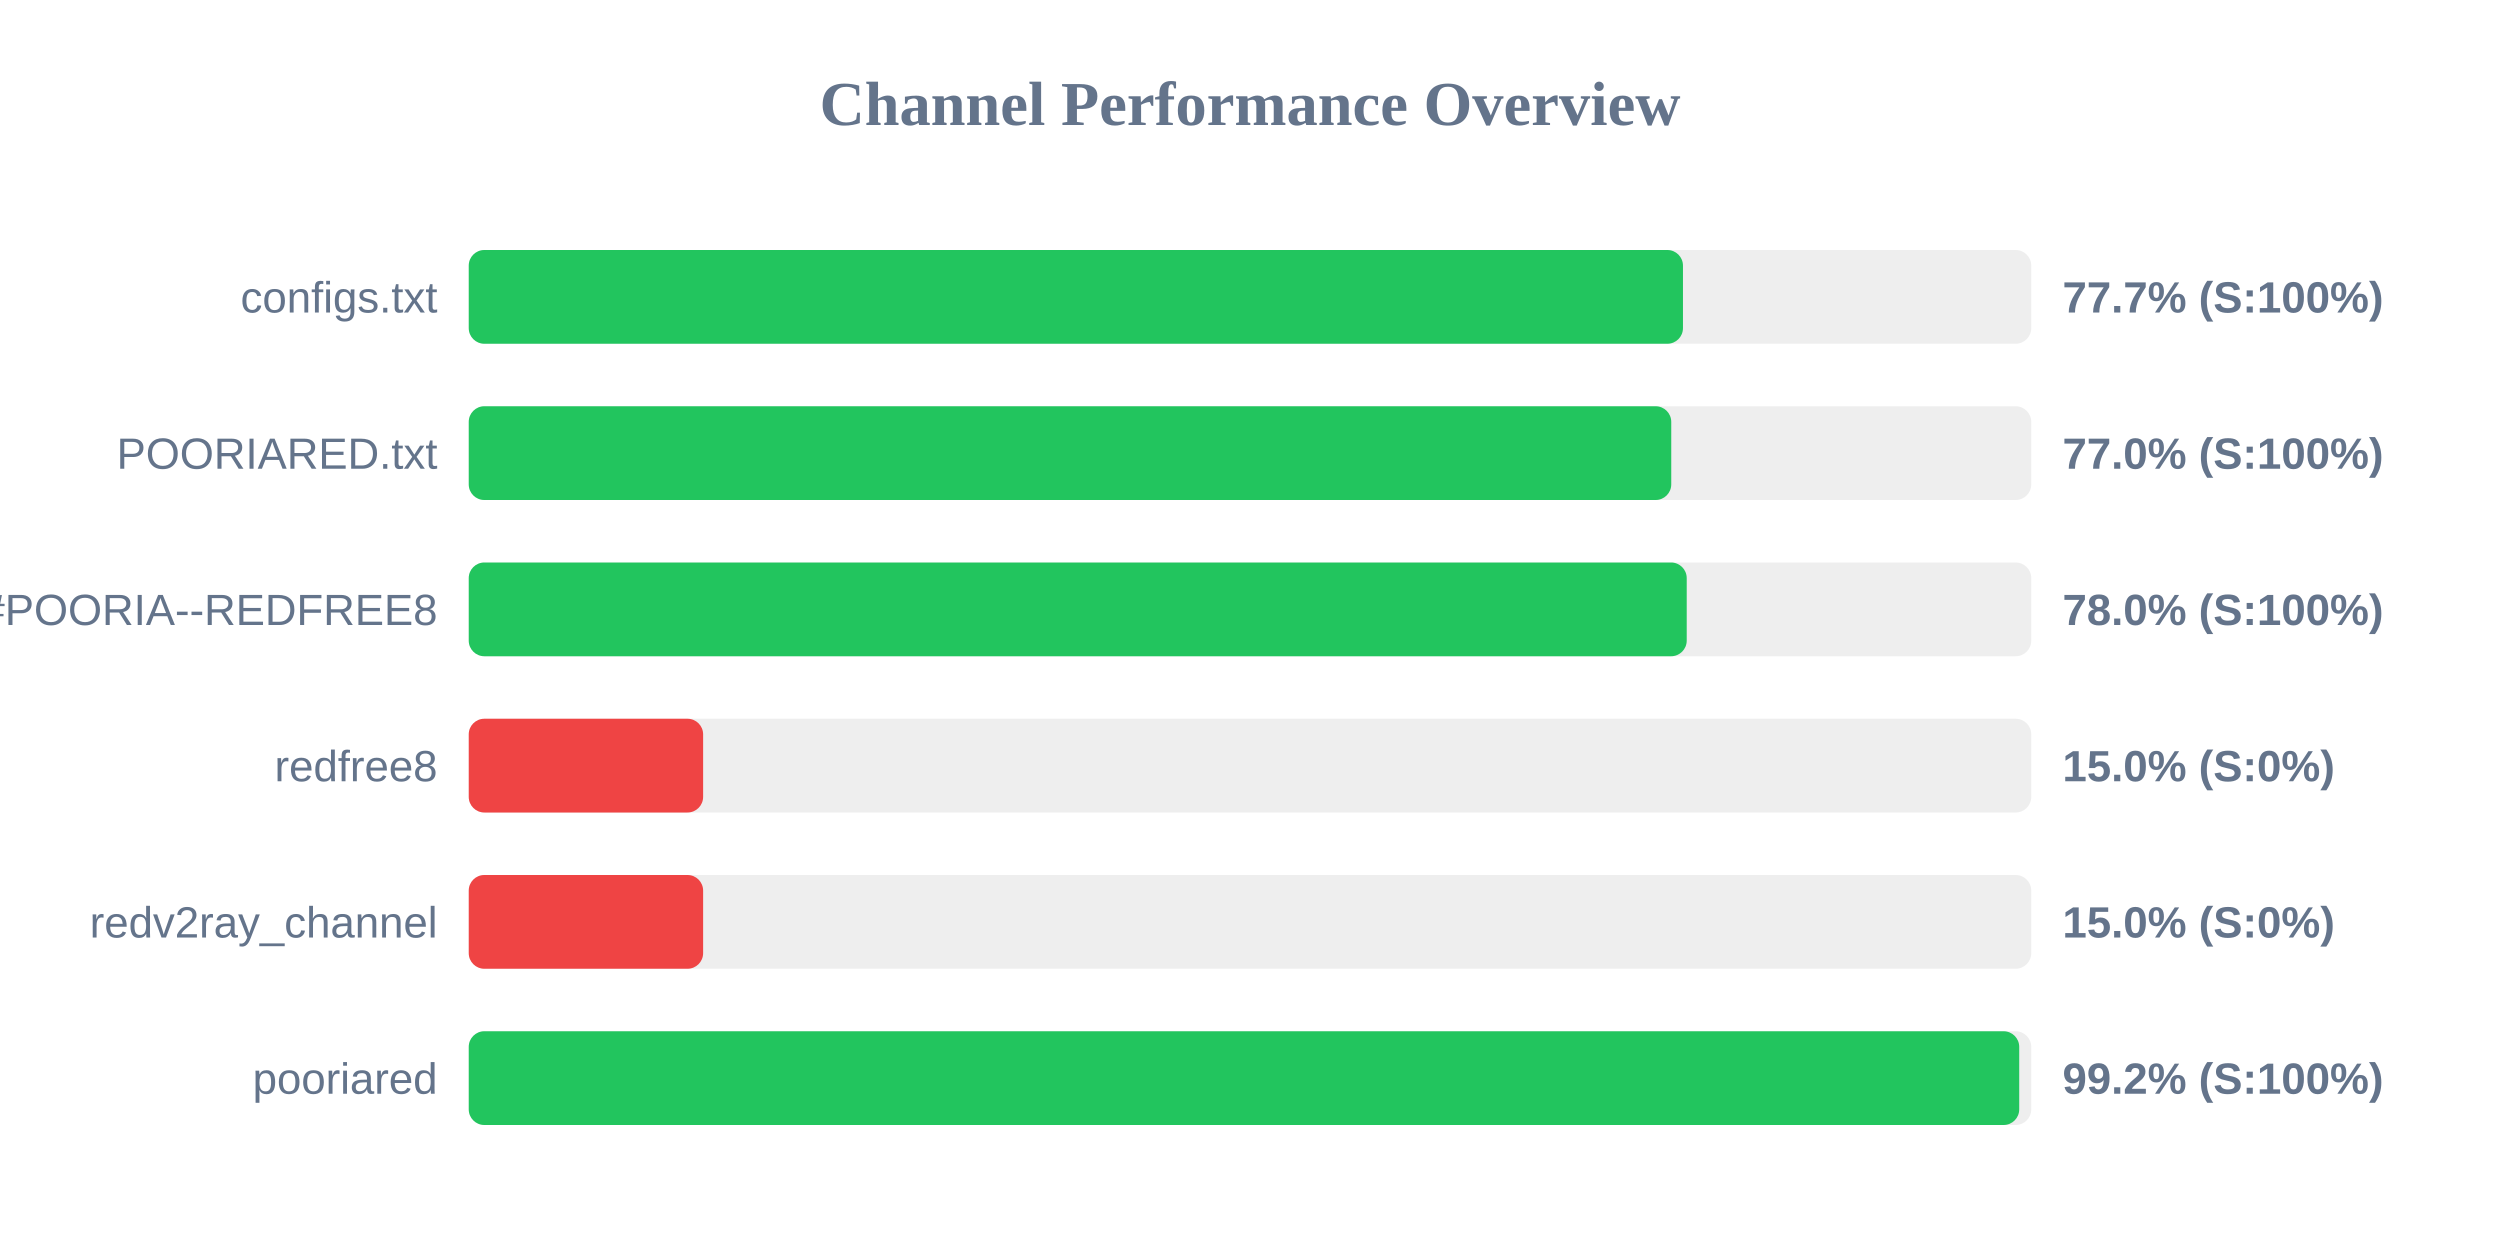
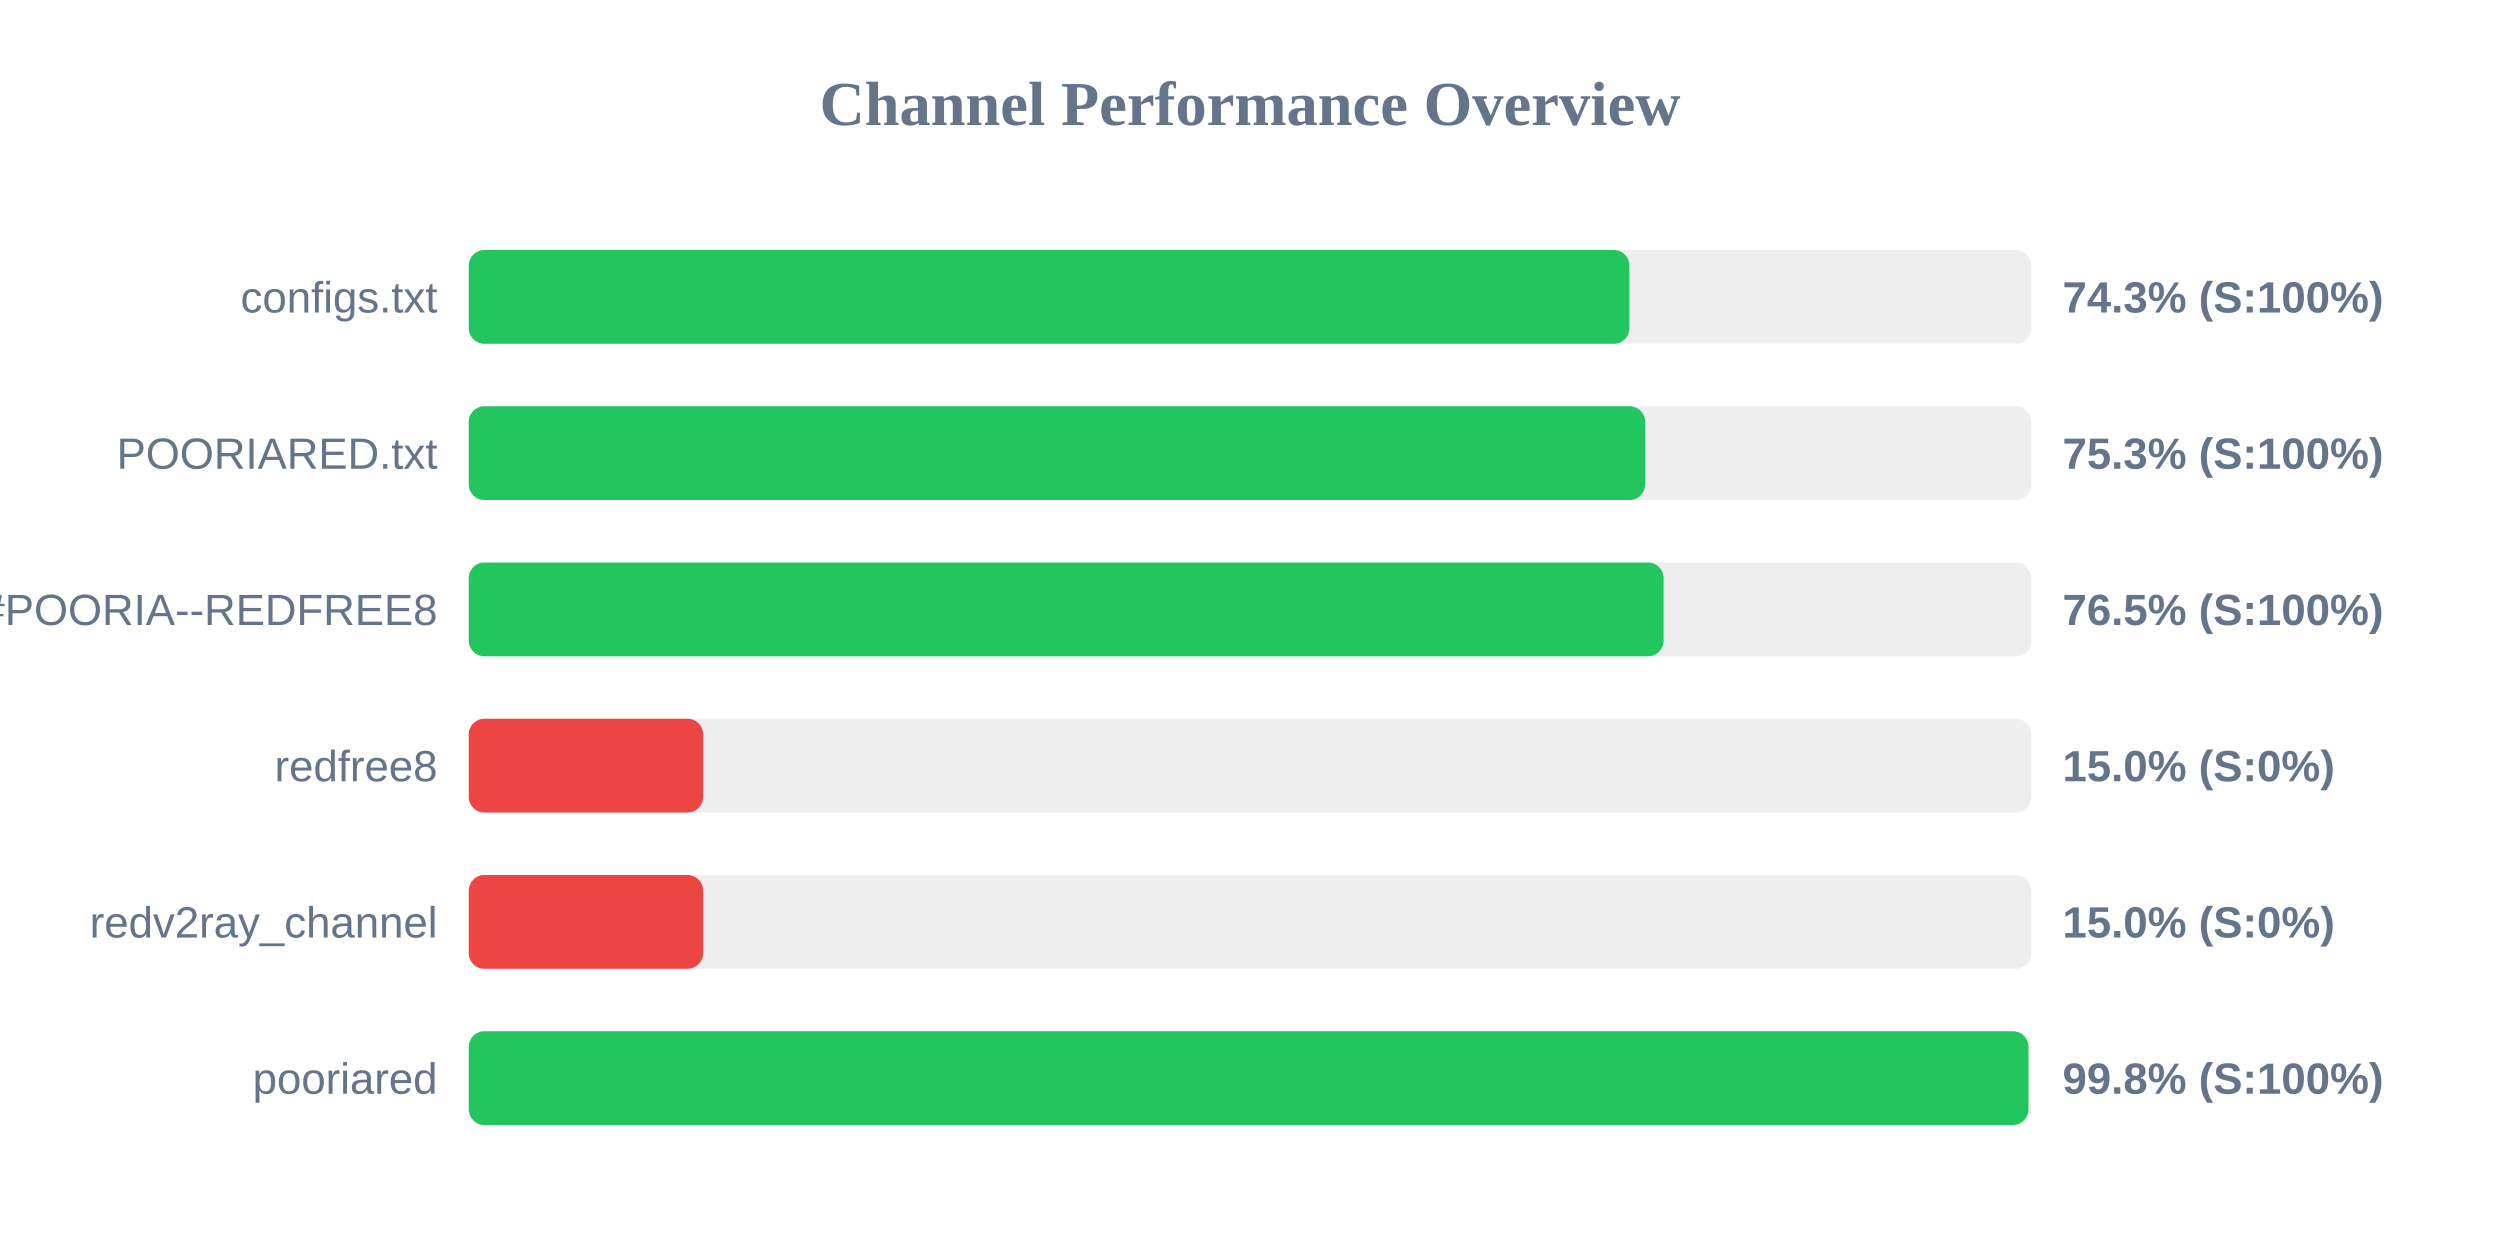
<svg xmlns="http://www.w3.org/2000/svg" width="800" height="400" version="1.1">
  <style>
        .row { font: 14px Arial; fill: #64748b; }
        .score { font: bold 14px Arial; fill: #64748b; }
    </style>
  <text x="400" y="40" text-anchor="middle" font-size="20px" font-weight="bold" fill="#64748b">Channel Performance Overview</text>
  <rect x="150" y="80" width="500" height="30" fill="#eee" rx="5" />
-   <rect x="150" y="80" width="388.55" height="30" fill="#22c55e" rx="5" />
+   <rect x="150" y="80" width="371.4" height="30" fill="#22c55e" rx="5" />
  <text x="140" y="100" text-anchor="end" class="row">configs.txt</text>
-   <text x="660" y="100" text-anchor="start" class="score">77.7% (S:100%)</text>
+   <text x="660" y="100" text-anchor="start" class="score">74.3% (S:100%)</text>
  <rect x="150" y="130" width="500" height="30" fill="#eee" rx="5" />
-   <rect x="150" y="130" width="384.8" height="30" fill="#22c55e" rx="5" />
+   <rect x="150" y="130" width="376.45" height="30" fill="#22c55e" rx="5" />
  <text x="140" y="150" text-anchor="end" class="row">POORIARED.txt</text>
-   <text x="660" y="150" text-anchor="start" class="score">77.0% (S:100%)</text>
+   <text x="660" y="150" text-anchor="start" class="score">75.3% (S:100%)</text>
  <rect x="150" y="180" width="500" height="30" fill="#eee" rx="5" />
-   <rect x="150" y="180" width="389.75" height="30" fill="#22c55e" rx="5" />
+   <rect x="150" y="180" width="382.35" height="30" fill="#22c55e" rx="5" />
  <text x="140" y="200" text-anchor="end" class="row">POORIA--REDFREE8.txt#POORIA--REDFREE8</text>
-   <text x="660" y="200" text-anchor="start" class="score">78.0% (S:100%)</text>
+   <text x="660" y="200" text-anchor="start" class="score">76.5% (S:100%)</text>
  <rect x="150" y="230" width="500" height="30" fill="#eee" rx="5" />
  <rect x="150" y="230" width="75.0" height="30" fill="#ef4444" rx="5" />
  <text x="140" y="250" text-anchor="end" class="row">redfree8</text>
  <text x="660" y="250" text-anchor="start" class="score">15.0% (S:0%)</text>
  <rect x="150" y="280" width="500" height="30" fill="#eee" rx="5" />
  <rect x="150" y="280" width="75.0" height="30" fill="#ef4444" rx="5" />
  <text x="140" y="300" text-anchor="end" class="row">redv2ray_channel</text>
  <text x="660" y="300" text-anchor="start" class="score">15.0% (S:0%)</text>
  <rect x="150" y="330" width="500" height="30" fill="#eee" rx="5" />
-   <rect x="150" y="330" width="496.15" height="30" fill="#22c55e" rx="5" />
+   <rect x="150" y="330" width="499.1" height="30" fill="#22c55e" rx="5" />
  <text x="140" y="350" text-anchor="end" class="row">pooriared</text>
-   <text x="660" y="350" text-anchor="start" class="score">99.2% (S:100%)</text>
+   <text x="660" y="350" text-anchor="start" class="score">99.8% (S:100%)</text>
</svg>
